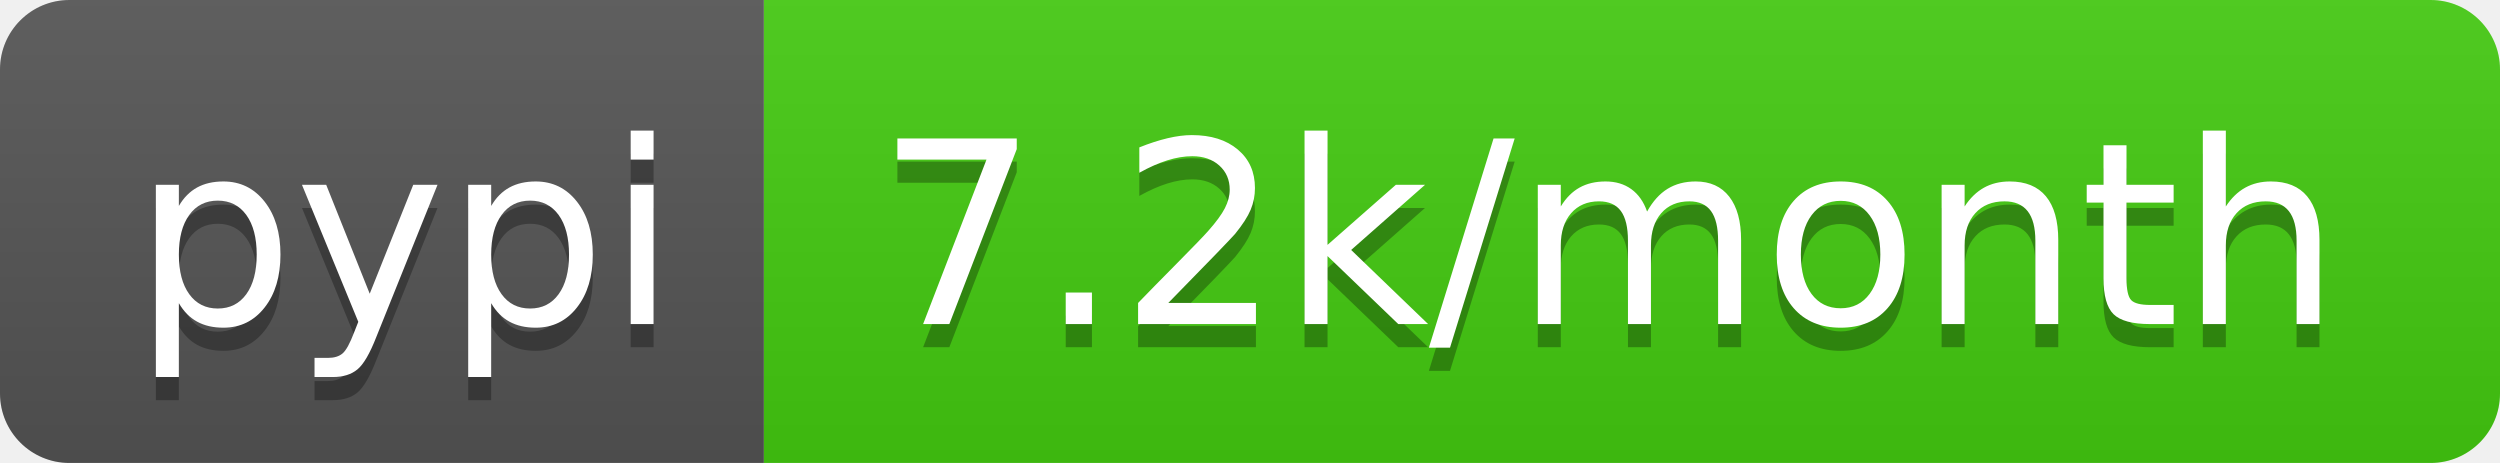
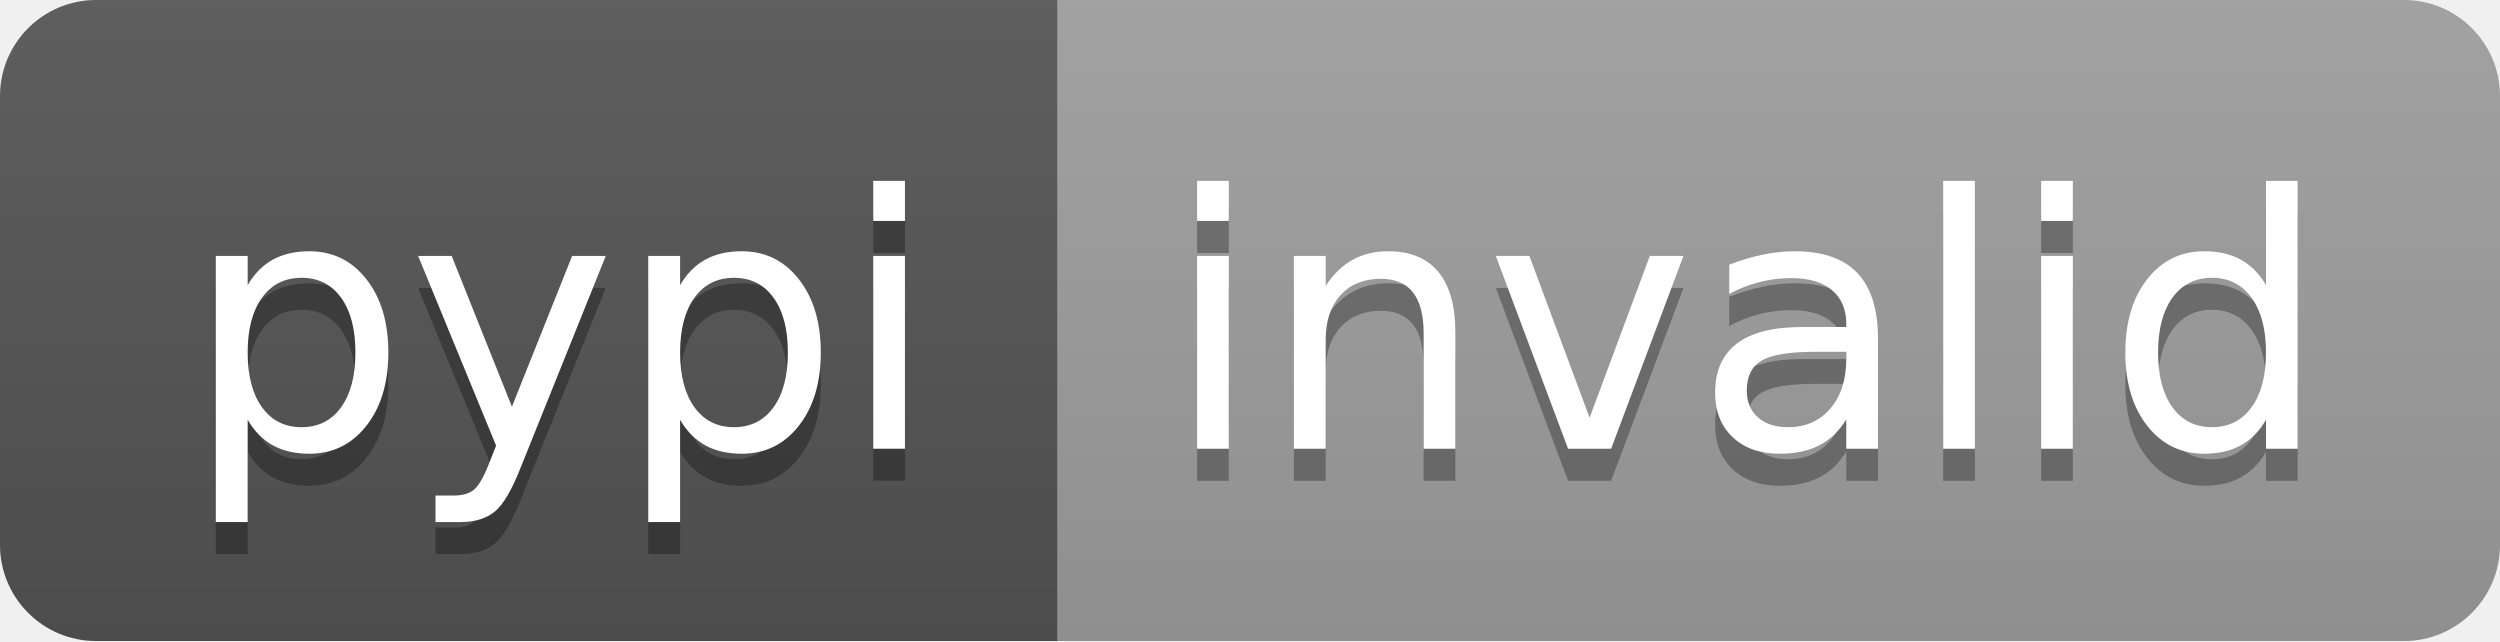
- <svg xmlns="http://www.w3.org/2000/svg" width="108" height="20" role="img" aria-label="pypi: 7.2k/month">
+ <svg xmlns="http://www.w3.org/2000/svg" width="78" height="20" role="img" aria-label="pypi: invalid">
  <linearGradient id="s" x2="0" y2="100%">
    <stop offset="0" stop-color="#bbb" stop-opacity=".1" />
    <stop offset="1" stop-opacity=".1" />
  </linearGradient>
  <clipPath id="r">
-     <rect width="108" height="20" rx="3" fill="#fff" />
+     <rect width="78" height="20" rx="3" fill="#fff" />
  </clipPath>
  <g clip-path="url(#r)">
    <rect width="33" height="20" fill="#555" />
-     <rect x="33" width="75" height="20" fill="#4c1" />
-     <rect width="108" height="20" fill="url(#s)" />
+     <rect x="33" width="45" height="20" fill="#9f9f9f" />
+     <rect width="78" height="20" fill="url(#s)" />
  </g>
  <g fill="#fff" text-anchor="middle" font-family="Verdana,Geneva,DejaVu Sans,sans-serif" text-rendering="geometricPrecision" font-size="110">
    <text aria-hidden="true" x="175" y="150" fill="#010101" fill-opacity=".3" transform="scale(.1)" textLength="230">pypi</text>
    <text x="175" y="140" transform="scale(.1)" fill="#fff" textLength="230">pypi</text>
-     <text aria-hidden="true" x="695" y="150" fill="#010101" fill-opacity=".3" transform="scale(.1)" textLength="650">7.2k/month</text>
-     <text x="695" y="140" transform="scale(.1)" fill="#fff" textLength="650">7.2k/month</text>
+     <text aria-hidden="true" x="545" y="150" fill="#010101" fill-opacity=".3" transform="scale(.1)" textLength="350">invalid</text>
+     <text x="545" y="140" transform="scale(.1)" fill="#fff" textLength="350">invalid</text>
  </g>
</svg>
